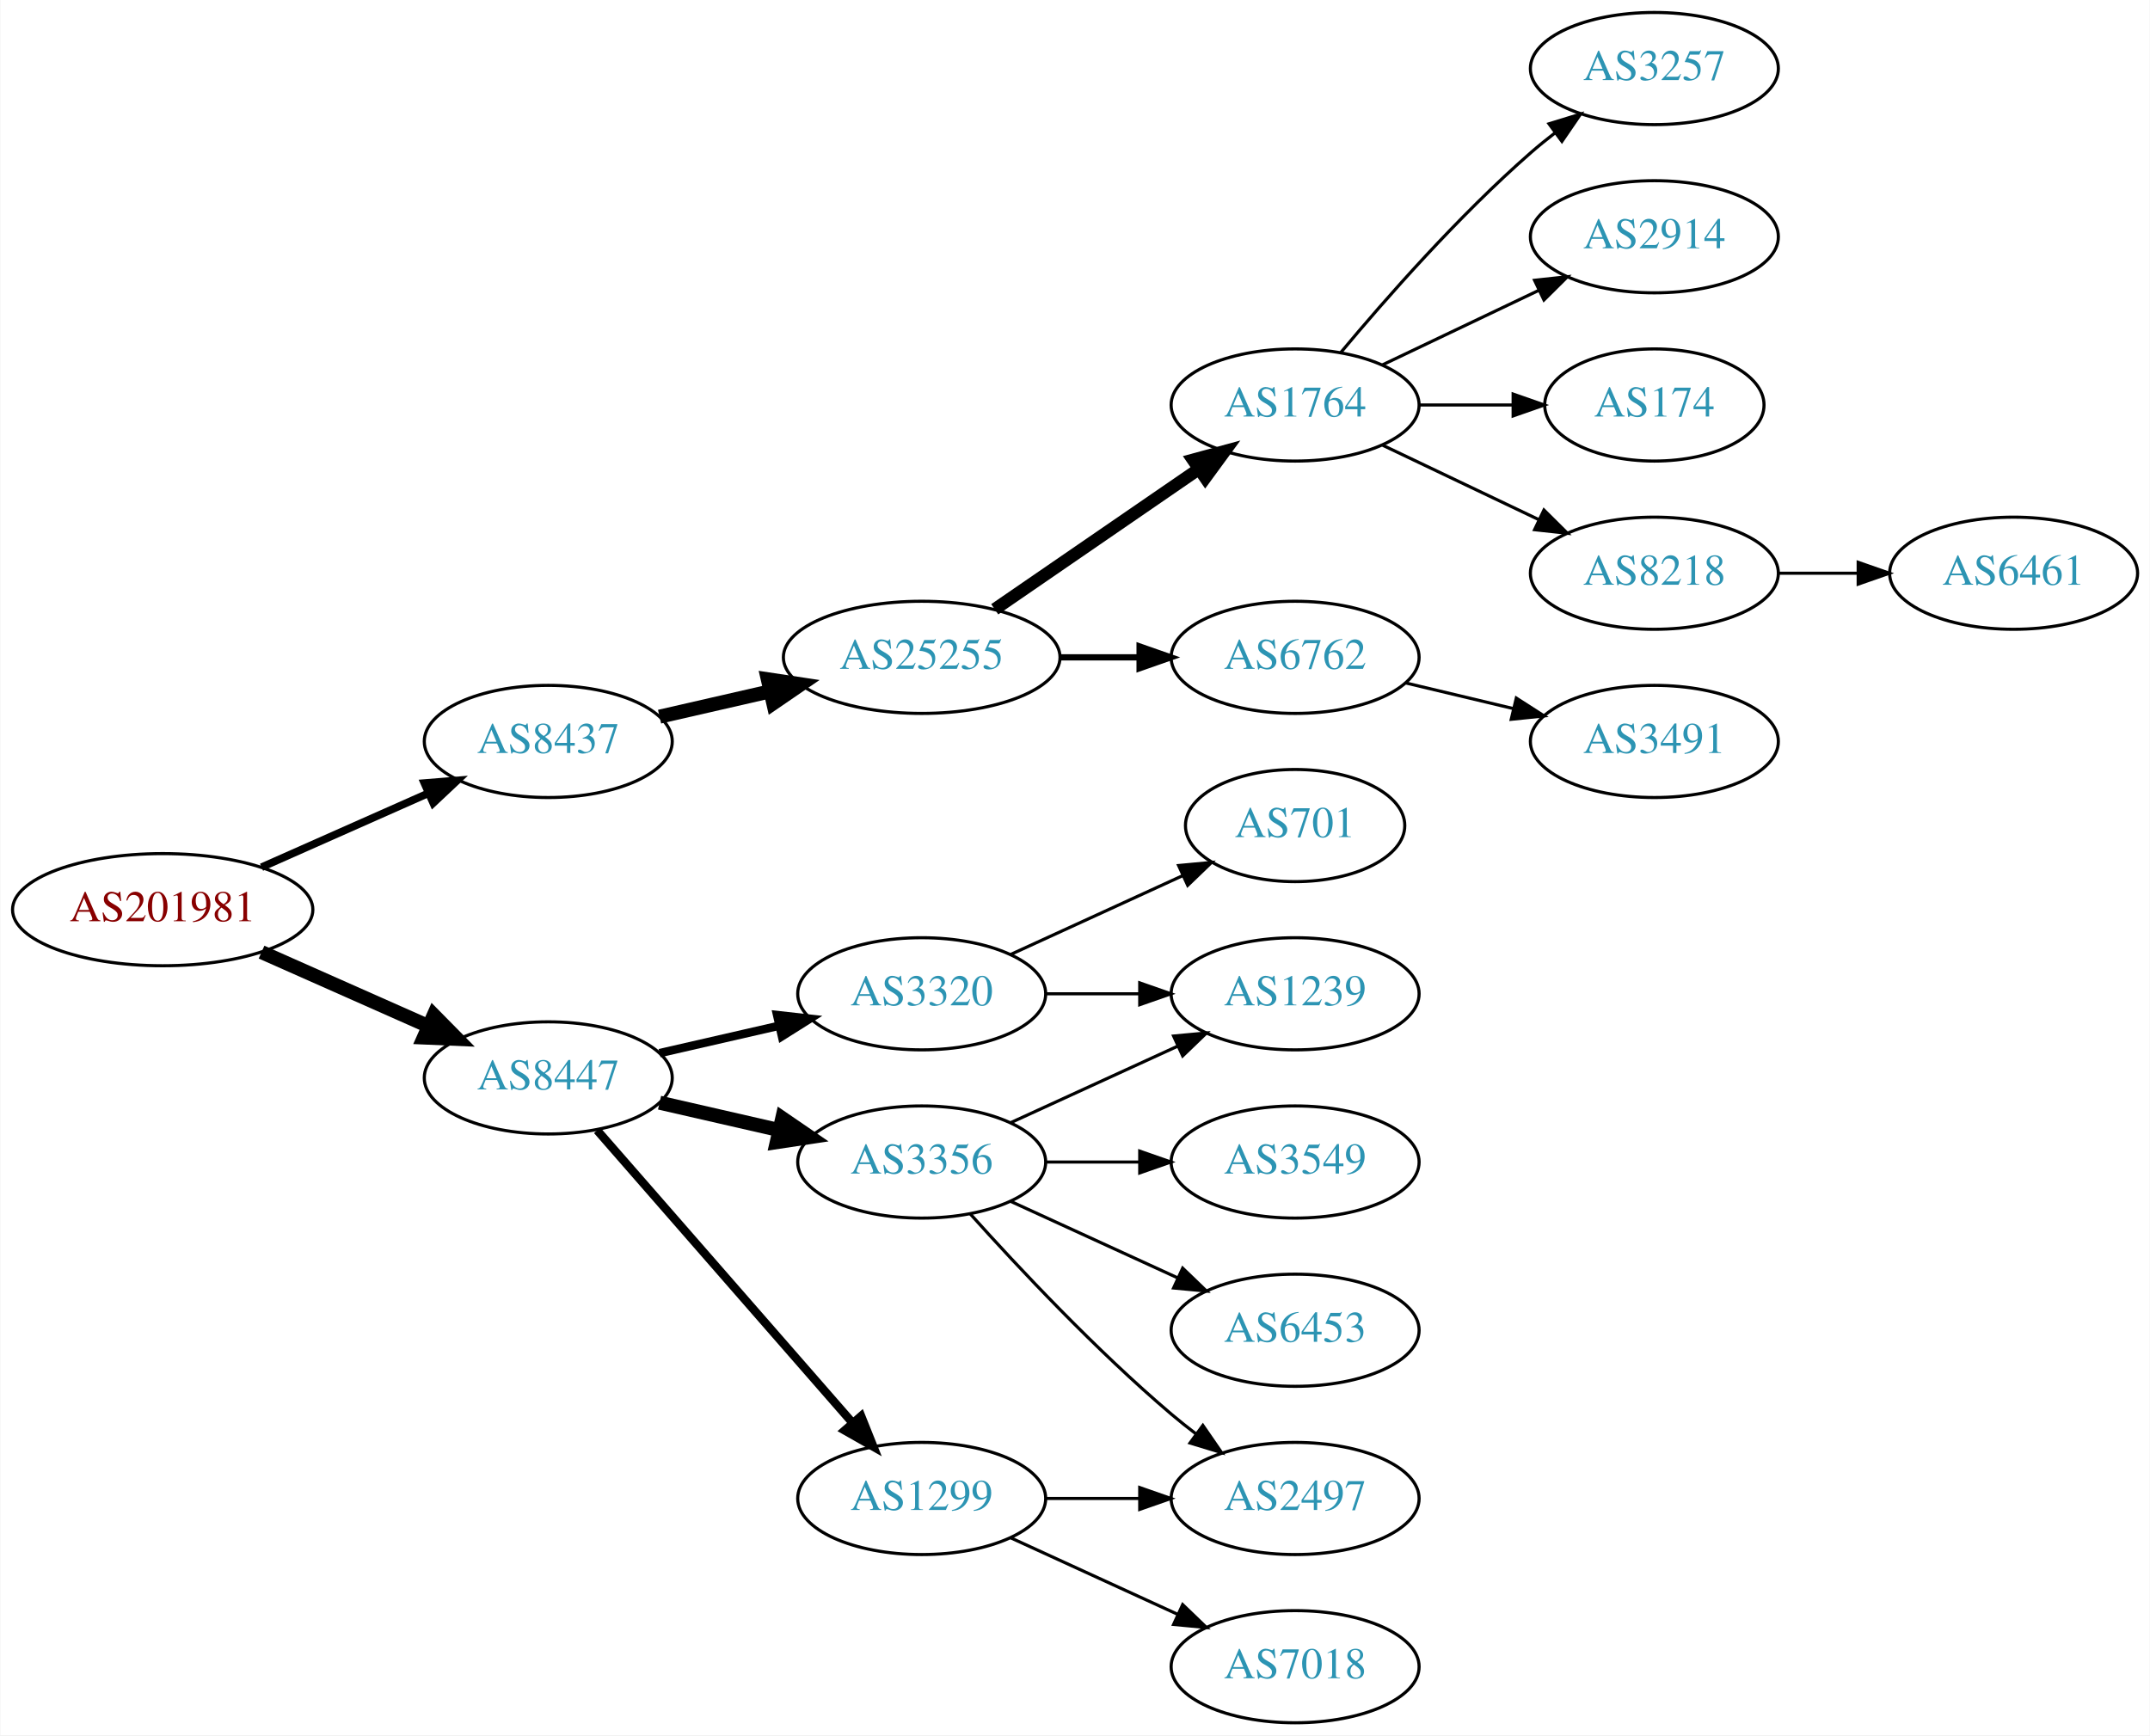
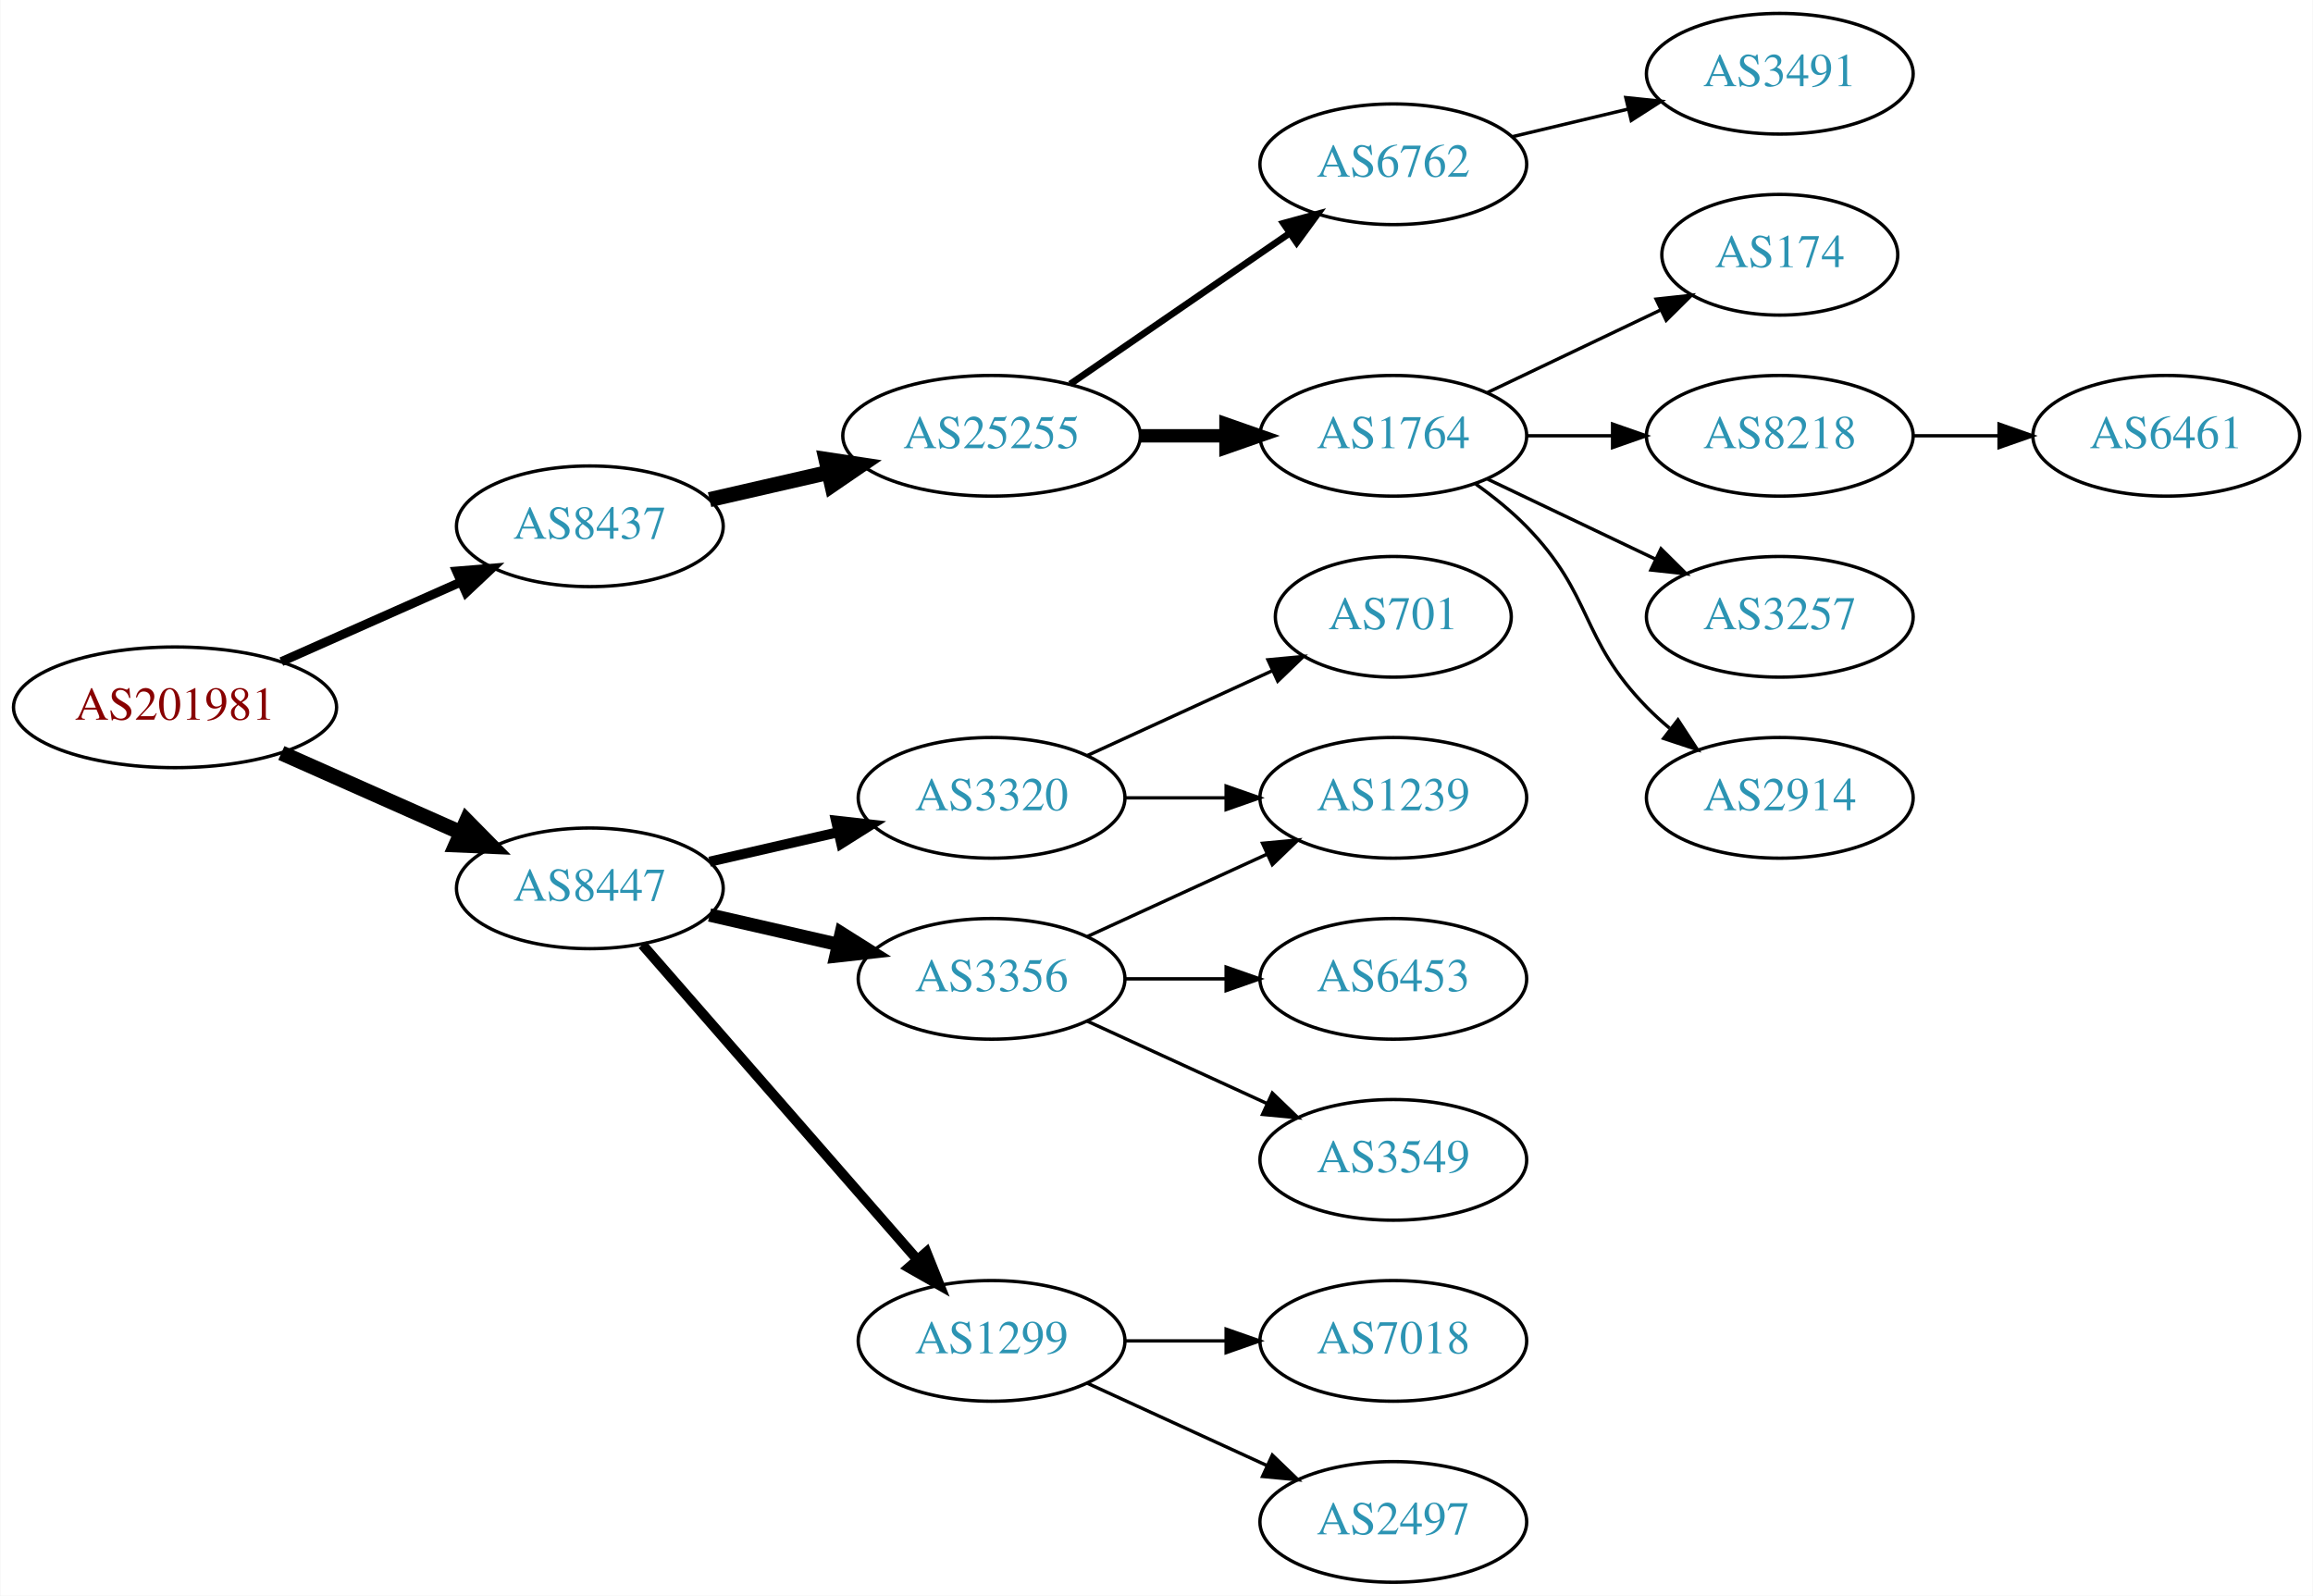
- <svg xmlns="http://www.w3.org/2000/svg" xmlns:xlink="http://www.w3.org/1999/xlink" width="690pt" height="557pt" viewBox="0.00 0.00 689.76 557.00">
-   <g id="graph0" class="graph" transform="scale(1 1) rotate(0) translate(4 553)">
-     <polygon fill="white" stroke="none" points="-4,4 -4,-553 685.755,-553 685.755,4 -4,4" />
+ <svg xmlns="http://www.w3.org/2000/svg" xmlns:xlink="http://www.w3.org/1999/xlink" width="690pt" height="476pt" viewBox="0.00 0.00 689.76 476.00">
+   <g id="graph0" class="graph" transform="scale(1 1) rotate(0) translate(4 472)">
+     <polygon fill="white" stroke="none" points="-4,4 -4,-472 685.755,-472 685.755,4 -4,4" />
    <g id="node1" class="node">
      <g id="a_node1">
        <a xlink:href="/asn/201981" xlink:title="AS201981 ~ Meusburger Georg GmbH &amp; Co KG [AT]">
          <ellipse fill="#ffffff" stroke="black" cx="48.096" cy="-261" rx="48.192" ry="18" />
          <text text-anchor="middle" x="48.096" y="-257.3" font-family="Times,serif" font-size="14.00" fill="#880000">AS201981</text>
        </a>
      </g>
    </g>
    <g id="node2" class="node">
      <g id="a_node2">
        <a xlink:href="/asn/8437" xlink:title="AS8437 ~ Hutchison Drei Austria GmbH [AT]">
          <ellipse fill="#ffffff" stroke="black" cx="171.838" cy="-315" rx="39.794" ry="18" />
          <text text-anchor="middle" x="171.838" y="-311.3" font-family="Times,serif" font-size="14.00" fill="#2c94b3">AS8437</text>
        </a>
      </g>
    </g>
    <g id="edge1" class="edge">
-       <path fill="none" stroke="black" stroke-width="2.455" d="M79.816,-274.626C96.101,-281.85 116.238,-290.781 133.427,-298.406" />
-       <polygon fill="black" stroke="black" stroke-width="2.455" points="132.07,-301.633 142.631,-302.488 134.909,-295.234 132.07,-301.633" />
+       <path fill="none" stroke="black" stroke-width="2.7" d="M79.816,-274.626C96.101,-281.85 116.238,-290.781 133.427,-298.406" />
+       <polygon fill="black" stroke="black" stroke-width="2.7" points="132.07,-301.633 142.631,-302.488 134.909,-295.234 132.07,-301.633" />
    </g>
    <g id="node3" class="node">
      <g id="a_node3">
        <a xlink:href="/asn/8447" xlink:title="AS8447 ~ A1 Telekom Austria AG [AT]">
          <ellipse fill="#ffffff" stroke="black" cx="171.838" cy="-207" rx="39.794" ry="18" />
          <text text-anchor="middle" x="171.838" y="-203.3" font-family="Times,serif" font-size="14.00" fill="#2c94b3">AS8447</text>
        </a>
      </g>
    </g>
    <g id="edge2" class="edge">
      <path fill="none" stroke="black" stroke-width="4.5" d="M79.816,-247.374C96.101,-240.15 116.238,-231.219 133.427,-223.594" />
      <polygon fill="black" stroke="black" stroke-width="4.5" points="135.086,-227.166 142.631,-219.512 131.893,-219.967 135.086,-227.166" />
    </g>
    <g id="node4" class="node">
      <g id="a_node4">
        <a xlink:href="/asn/25255" xlink:title="AS25255 ~ ==&gt; TELE2 AUSTRIA &lt;== [AT]">
          <ellipse fill="#ffffff" stroke="black" cx="291.681" cy="-342" rx="44.393" ry="18" />
          <text text-anchor="middle" x="291.681" y="-338.3" font-family="Times,serif" font-size="14.00" fill="#2c94b3">AS25255</text>
        </a>
      </g>
    </g>
    <g id="edge3" class="edge">
      <path fill="none" stroke="black" stroke-width="4.5" d="M207.557,-322.955C218.696,-325.507 231.231,-328.379 243.124,-331.104" />
      <polygon fill="black" stroke="black" stroke-width="4.5" points="242.291,-334.953 252.918,-333.348 244.05,-327.276 242.291,-334.953" />
    </g>
    <g id="node13" class="node">
      <g id="a_node13">
+         <a xlink:href="/asn/3356" xlink:title="AS3356 ~ Level 3 Parent, LLC [US]">
+           <ellipse fill="#ffffff" stroke="black" cx="291.681" cy="-180" rx="39.794" ry="18" />
+           <text text-anchor="middle" x="291.681" y="-176.3" font-family="Times,serif" font-size="14.00" fill="#2c94b3">AS3356</text>
+         </a>
+       </g>
+     </g>
+     <g id="edge12" class="edge">
+       <path fill="none" stroke="black" stroke-width="4" d="M207.557,-199.045C219.557,-196.296 233.178,-193.175 245.871,-190.267" />
+       <polygon fill="black" stroke="black" stroke-width="4" points="246.836,-193.636 255.802,-187.991 245.273,-186.813 246.836,-193.636" />
+     </g>
+     <g id="node14" class="node">
+       <g id="a_node14">
        <a xlink:href="/asn/1299" xlink:title="AS1299 ~ Telia Carrier [EU]">
          <ellipse fill="#ffffff" stroke="black" cx="291.681" cy="-72" rx="39.794" ry="18" />
          <text text-anchor="middle" x="291.681" y="-68.3" font-family="Times,serif" font-size="14.00" fill="#2c94b3">AS1299</text>
        </a>
      </g>
    </g>
-     <g id="edge12" class="edge">
-       <path fill="none" stroke="black" stroke-width="2.7" d="M187.525,-190.175C208.101,-166.603 245.639,-123.6 269.312,-96.48" />
-       <polygon fill="black" stroke="black" stroke-width="2.7" points="272.24,-98.448 276.179,-88.613 266.966,-93.845 272.24,-98.448" />
-     </g>
-     <g id="node14" class="node">
-       <g id="a_node14">
+     <g id="edge13" class="edge">
+       <path fill="none" stroke="black" stroke-width="3" d="M187.525,-190.175C208.101,-166.603 245.639,-123.6 269.312,-96.48" />
+       <polygon fill="black" stroke="black" stroke-width="3" points="272.24,-98.448 276.179,-88.613 266.966,-93.845 272.24,-98.448" />
+     </g>
+     <g id="node15" class="node">
+       <g id="a_node15">
        <a xlink:href="/asn/3320" xlink:title="AS3320 ~ DTAG [DE]">
          <ellipse fill="#ffffff" stroke="black" cx="291.681" cy="-234" rx="39.794" ry="18" />
          <text text-anchor="middle" x="291.681" y="-230.3" font-family="Times,serif" font-size="14.00" fill="#2c94b3">AS3320</text>
        </a>
      </g>
    </g>
-     <g id="edge13" class="edge">
-       <path fill="none" stroke="black" stroke-width="2.7" d="M207.557,-214.955C219.557,-217.704 233.178,-220.825 245.871,-223.733" />
-       <polygon fill="black" stroke="black" stroke-width="2.7" points="245.273,-227.187 255.802,-226.009 246.836,-220.364 245.273,-227.187" />
-     </g>
-     <g id="node15" class="node">
-       <g id="a_node15">
-         <a xlink:href="/asn/3356" xlink:title="AS3356 ~ Level 3 Parent, LLC [US]">
-           <ellipse fill="#ffffff" stroke="black" cx="291.681" cy="-180" rx="39.794" ry="18" />
-           <text text-anchor="middle" x="291.681" y="-176.3" font-family="Times,serif" font-size="14.00" fill="#2c94b3">AS3356</text>
-         </a>
-       </g>
-     </g>
    <g id="edge14" class="edge">
-       <path fill="none" stroke="black" stroke-width="4.5" d="M207.557,-199.045C219.557,-196.296 233.178,-193.175 245.871,-190.267" />
-       <polygon fill="black" stroke="black" stroke-width="4.5" points="246.934,-194.063 255.802,-187.991 245.175,-186.387 246.934,-194.063" />
+       <path fill="none" stroke="black" stroke-width="3" d="M207.557,-214.955C219.557,-217.704 233.178,-220.825 245.871,-223.733" />
+       <polygon fill="black" stroke="black" stroke-width="3" points="245.273,-227.187 255.802,-226.009 246.836,-220.364 245.273,-227.187" />
    </g>
    <g id="node5" class="node">
      <g id="a_node5">
-         <a xlink:href="/asn/1764" xlink:title="AS1764 ~ NEXTLAYER-AS [AT]">
+         <a xlink:href="/asn/6762" xlink:title="AS6762 ~ TELECOM ITALIA SPARKLE S.p.A. [IT]">
          <ellipse fill="#ffffff" stroke="black" cx="411.523" cy="-423" rx="39.794" ry="18" />
-           <text text-anchor="middle" x="411.523" y="-419.3" font-family="Times,serif" font-size="14.00" fill="#2c94b3">AS1764</text>
+           <text text-anchor="middle" x="411.523" y="-419.3" font-family="Times,serif" font-size="14.00" fill="#2c94b3">AS6762</text>
        </a>
      </g>
    </g>
    <g id="edge4" class="edge">
-       <path fill="none" stroke="black" stroke-width="4" d="M315.123,-357.426C333.704,-370.198 360.265,-388.455 380.645,-402.463" />
-       <polygon fill="black" stroke="black" stroke-width="4" points="378.736,-405.398 388.959,-408.178 382.701,-399.629 378.736,-405.398" />
+       <path fill="none" stroke="black" stroke-width="2" d="M315.123,-357.426C333.704,-370.198 360.265,-388.455 380.645,-402.463" />
+       <polygon fill="black" stroke="black" stroke-width="2" points="378.736,-405.398 388.959,-408.178 382.701,-399.629 378.736,-405.398" />
    </g>
    <g id="node6" class="node">
      <g id="a_node6">
-         <a xlink:href="/asn/6762" xlink:title="AS6762 ~ TELECOM ITALIA SPARKLE S.p.A. [IT]">
+         <a xlink:href="/asn/1764" xlink:title="AS1764 ~ NEXTLAYER-AS [AT]">
          <ellipse fill="#ffffff" stroke="black" cx="411.523" cy="-342" rx="39.794" ry="18" />
-           <text text-anchor="middle" x="411.523" y="-338.3" font-family="Times,serif" font-size="14.00" fill="#2c94b3">AS6762</text>
+           <text text-anchor="middle" x="411.523" y="-338.3" font-family="Times,serif" font-size="14.00" fill="#2c94b3">AS1764</text>
        </a>
      </g>
    </g>
    <g id="edge5" class="edge">
-       <path fill="none" stroke="black" stroke-width="2" d="M335.892,-342C344.204,-342 352.967,-342 361.449,-342" />
-       <polygon fill="black" stroke="black" stroke-width="2" points="361.608,-345.5 371.608,-342 361.608,-338.5 361.608,-345.5" />
-     </g>
-     <g id="node7" class="node">
-       <g id="a_node7">
-         <a xlink:href="/asn/174" xlink:title="AS174 ~ Cogent Communications [US]">
-           <ellipse fill="#ffffff" stroke="black" cx="526.816" cy="-423" rx="35.194" ry="18" />
-           <text text-anchor="middle" x="526.816" y="-419.3" font-family="Times,serif" font-size="14.00" fill="#2c94b3">AS174</text>
-         </a>
-       </g>
-     </g>
-     <g id="edge6" class="edge">
-       <path fill="none" stroke="black" d="M451.195,-423C460.901,-423 471.391,-423 481.354,-423" />
-       <polygon fill="black" stroke="black" points="481.491,-426.5 491.491,-423 481.49,-419.5 481.491,-426.5" />
-     </g>
-     <g id="node8" class="node">
-       <g id="a_node8">
-         <a xlink:href="/asn/8218" xlink:title="AS8218 ~ legacy Neotelecoms [FR]">
-           <ellipse fill="#ffffff" stroke="black" cx="526.816" cy="-369" rx="39.794" ry="18" />
-           <text text-anchor="middle" x="526.816" y="-365.3" font-family="Times,serif" font-size="14.00" fill="#2c94b3">AS8218</text>
-         </a>
-       </g>
-     </g>
-     <g id="edge7" class="edge">
-       <path fill="none" stroke="black" d="M439.66,-410.066C454.654,-402.919 473.475,-393.948 489.698,-386.215" />
-       <polygon fill="black" stroke="black" points="491.38,-389.291 498.901,-381.829 488.368,-382.972 491.38,-389.291" />
-     </g>
-     <g id="node9" class="node">
-       <g id="a_node9">
-         <a xlink:href="/asn/3257" xlink:title="AS3257 ~ GTT [DE]">
-           <ellipse fill="#ffffff" stroke="black" cx="526.816" cy="-531" rx="39.794" ry="18" />
-           <text text-anchor="middle" x="526.816" y="-527.3" font-family="Times,serif" font-size="14.00" fill="#2c94b3">AS3257</text>
-         </a>
-       </g>
-     </g>
-     <g id="edge8" class="edge">
-       <path fill="none" stroke="black" d="M426.153,-439.817C440.436,-456.929 463.982,-483.745 487.17,-504 489.635,-506.154 492.274,-508.294 494.971,-510.372" />
-       <polygon fill="black" stroke="black" points="492.996,-513.264 503.125,-516.37 497.144,-507.625 492.996,-513.264" />
-     </g>
-     <g id="node10" class="node">
-       <g id="a_node10">
-         <a xlink:href="/asn/2914" xlink:title="AS2914 ~ NTT America, Inc. [US]">
-           <ellipse fill="#ffffff" stroke="black" cx="526.816" cy="-477" rx="39.794" ry="18" />
-           <text text-anchor="middle" x="526.816" y="-473.3" font-family="Times,serif" font-size="14.00" fill="#2c94b3">AS2914</text>
-         </a>
-       </g>
-     </g>
-     <g id="edge9" class="edge">
-       <path fill="none" stroke="black" d="M439.66,-435.934C454.654,-443.081 473.475,-452.052 489.698,-459.785" />
-       <polygon fill="black" stroke="black" points="488.368,-463.028 498.901,-464.171 491.38,-456.709 488.368,-463.028" />
+       <path fill="none" stroke="black" stroke-width="4" d="M335.892,-342C344.204,-342 352.967,-342 361.449,-342" />
+       <polygon fill="black" stroke="black" stroke-width="4" points="361.608,-345.5 371.608,-342 361.608,-338.5 361.608,-345.5" />
    </g>
    <g id="node12" class="node">
      <g id="a_node12">
        <a xlink:href="/asn/3491" xlink:title="AS3491 ~ PCCW Global, Inc. [US]">
-           <ellipse fill="#ffffff" stroke="black" cx="526.816" cy="-315" rx="39.794" ry="18" />
-           <text text-anchor="middle" x="526.816" y="-311.3" font-family="Times,serif" font-size="14.00" fill="#2c94b3">AS3491</text>
+           <ellipse fill="#ffffff" stroke="black" cx="526.816" cy="-450" rx="39.794" ry="18" />
+           <text text-anchor="middle" x="526.816" y="-446.3" font-family="Times,serif" font-size="14.00" fill="#2c94b3">AS3491</text>
        </a>
      </g>
    </g>
    <g id="edge11" class="edge">
-       <path fill="none" stroke="black" d="M447.13,-333.752C458.002,-331.162 470.156,-328.265 481.598,-325.538" />
-       <polygon fill="black" stroke="black" points="482.505,-328.92 491.421,-323.197 480.882,-322.111 482.505,-328.92" />
+       <path fill="none" stroke="black" d="M447.13,-431.248C458.002,-433.838 470.156,-436.735 481.598,-439.462" />
+       <polygon fill="black" stroke="black" points="480.882,-442.889 491.421,-441.803 482.505,-436.08 480.882,-442.889" />
+     </g>
+     <g id="node7" class="node">
+       <g id="a_node7">
+         <a xlink:href="/asn/8218" xlink:title="AS8218 ~ legacy Neotelecoms [FR]">
+           <ellipse fill="#ffffff" stroke="black" cx="526.816" cy="-342" rx="39.794" ry="18" />
+           <text text-anchor="middle" x="526.816" y="-338.3" font-family="Times,serif" font-size="14.00" fill="#2c94b3">AS8218</text>
+         </a>
+       </g>
+     </g>
+     <g id="edge6" class="edge">
+       <path fill="none" stroke="black" d="M451.195,-342C459.398,-342 468.162,-342 476.694,-342" />
+       <polygon fill="black" stroke="black" points="476.934,-345.5 486.934,-342 476.933,-338.5 476.934,-345.5" />
+     </g>
+     <g id="node8" class="node">
+       <g id="a_node8">
+         <a xlink:href="/asn/3257" xlink:title="AS3257 ~ GTT [DE]">
+           <ellipse fill="#ffffff" stroke="black" cx="526.816" cy="-288" rx="39.794" ry="18" />
+           <text text-anchor="middle" x="526.816" y="-284.3" font-family="Times,serif" font-size="14.00" fill="#2c94b3">AS3257</text>
+         </a>
+       </g>
+     </g>
+     <g id="edge7" class="edge">
+       <path fill="none" stroke="black" d="M439.66,-329.066C454.654,-321.919 473.475,-312.948 489.698,-305.215" />
+       <polygon fill="black" stroke="black" points="491.38,-308.291 498.901,-300.829 488.368,-301.972 491.38,-308.291" />
+     </g>
+     <g id="node9" class="node">
+       <g id="a_node9">
+         <a xlink:href="/asn/2914" xlink:title="AS2914 ~ NTT America, Inc. [US]">
+           <ellipse fill="#ffffff" stroke="black" cx="526.816" cy="-234" rx="39.794" ry="18" />
+           <text text-anchor="middle" x="526.816" y="-230.3" font-family="Times,serif" font-size="14.00" fill="#2c94b3">AS2914</text>
+         </a>
+       </g>
+     </g>
+     <g id="edge8" class="edge">
+       <path fill="none" stroke="black" d="M436.117,-327.611C441.373,-323.852 446.705,-319.563 451.17,-315 471.342,-294.383 466.997,-281.617 487.17,-261 489.262,-258.861 491.546,-256.782 493.922,-254.79" />
+       <polygon fill="black" stroke="black" points="496.441,-257.268 502.222,-248.389 492.166,-251.725 496.441,-257.268" />
+     </g>
+     <g id="node10" class="node">
+       <g id="a_node10">
+         <a xlink:href="/asn/174" xlink:title="AS174 ~ Cogent Communications [US]">
+           <ellipse fill="#ffffff" stroke="black" cx="526.816" cy="-396" rx="35.194" ry="18" />
+           <text text-anchor="middle" x="526.816" y="-392.3" font-family="Times,serif" font-size="14.00" fill="#2c94b3">AS174</text>
+         </a>
+       </g>
+     </g>
+     <g id="edge9" class="edge">
+       <path fill="none" stroke="black" d="M439.66,-354.934C455.091,-362.29 474.577,-371.577 491.112,-379.459" />
+       <polygon fill="black" stroke="black" points="489.921,-382.768 500.454,-383.911 492.933,-376.449 489.921,-382.768" />
    </g>
    <g id="node11" class="node">
      <g id="a_node11">
        <a xlink:href="/asn/6461" xlink:title="AS6461 ~ Zayo Bandwidth [US]">
-           <ellipse fill="#ffffff" stroke="black" cx="642.109" cy="-369" rx="39.794" ry="18" />
-           <text text-anchor="middle" x="642.109" y="-365.3" font-family="Times,serif" font-size="14.00" fill="#2c94b3">AS6461</text>
+           <ellipse fill="#ffffff" stroke="black" cx="642.109" cy="-342" rx="39.794" ry="18" />
+           <text text-anchor="middle" x="642.109" y="-338.3" font-family="Times,serif" font-size="14.00" fill="#2c94b3">AS6461</text>
        </a>
      </g>
    </g>
    <g id="edge10" class="edge">
-       <path fill="none" stroke="black" d="M566.488,-369C574.691,-369 583.455,-369 591.987,-369" />
-       <polygon fill="black" stroke="black" points="592.227,-372.5 602.226,-369 592.226,-365.5 592.227,-372.5" />
-     </g>
-     <g id="node16" class="node">
-       <g id="a_node16">
-         <a xlink:href="/asn/7018" xlink:title="AS7018 ~ AT&amp;T Services, Inc. [US]">
-           <ellipse fill="#ffffff" stroke="black" cx="411.523" cy="-18" rx="39.794" ry="18" />
-           <text text-anchor="middle" x="411.523" y="-14.3" font-family="Times,serif" font-size="14.00" fill="#2c94b3">AS7018</text>
-         </a>
-       </g>
-     </g>
-     <g id="edge15" class="edge">
-       <path fill="none" stroke="black" d="M320.309,-59.339C336.266,-52.027 356.537,-42.739 373.82,-34.819" />
-       <polygon fill="black" stroke="black" points="375.434,-37.929 383.067,-30.581 372.518,-31.565 375.434,-37.929" />
-     </g>
-     <g id="node17" class="node">
-       <g id="a_node17">
-         <a xlink:href="/asn/2497" xlink:title="AS2497 ~ Internet Initiative Japan Inc. [JP]">
-           <ellipse fill="#ffffff" stroke="black" cx="411.523" cy="-72" rx="39.794" ry="18" />
-           <text text-anchor="middle" x="411.523" y="-68.3" font-family="Times,serif" font-size="14.00" fill="#2c94b3">AS2497</text>
-         </a>
-       </g>
-     </g>
-     <g id="edge16" class="edge">
-       <path fill="none" stroke="black" d="M331.593,-72C341.146,-72 351.496,-72 361.459,-72" />
-       <polygon fill="black" stroke="black" points="361.651,-75.5 371.651,-72 361.651,-68.5 361.651,-75.5" />
+       <path fill="none" stroke="black" d="M566.488,-342C574.691,-342 583.455,-342 591.987,-342" />
+       <polygon fill="black" stroke="black" points="592.227,-345.5 602.226,-342 592.226,-338.5 592.227,-345.5" />
    </g>
    <g id="node18" class="node">
      <g id="a_node18">
        <a xlink:href="/asn/1239" xlink:title="AS1239 ~ Sprint [US]">
          <ellipse fill="#ffffff" stroke="black" cx="411.523" cy="-234" rx="39.794" ry="18" />
          <text text-anchor="middle" x="411.523" y="-230.3" font-family="Times,serif" font-size="14.00" fill="#2c94b3">AS1239</text>
        </a>
      </g>
    </g>
+     <g id="edge21" class="edge">
+       <path fill="none" stroke="black" d="M320.309,-192.661C336.266,-199.973 356.537,-209.261 373.82,-217.181" />
+       <polygon fill="black" stroke="black" points="372.518,-220.435 383.067,-221.419 375.434,-214.071 372.518,-220.435" />
+     </g>
+     <g id="node20" class="node">
+       <g id="a_node20">
+         <a xlink:href="/asn/6453" xlink:title="AS6453 ~ TATA COMMUNICATIONS (AMERICA) INC [US]">
+           <ellipse fill="#ffffff" stroke="black" cx="411.523" cy="-180" rx="39.794" ry="18" />
+           <text text-anchor="middle" x="411.523" y="-176.3" font-family="Times,serif" font-size="14.00" fill="#2c94b3">AS6453</text>
+         </a>
+       </g>
+     </g>
+     <g id="edge19" class="edge">
+       <path fill="none" stroke="black" d="M331.593,-180C341.146,-180 351.496,-180 361.459,-180" />
+       <polygon fill="black" stroke="black" points="361.651,-183.5 371.651,-180 361.651,-176.5 361.651,-183.5" />
+     </g>
+     <g id="node21" class="node">
+       <g id="a_node21">
+         <a xlink:href="/asn/3549" xlink:title="AS3549 ~ Level 3 Parent, LLC [US]">
+           <ellipse fill="#ffffff" stroke="black" cx="411.523" cy="-126" rx="39.794" ry="18" />
+           <text text-anchor="middle" x="411.523" y="-122.3" font-family="Times,serif" font-size="14.00" fill="#2c94b3">AS3549</text>
+         </a>
+       </g>
+     </g>
+     <g id="edge20" class="edge">
+       <path fill="none" stroke="black" d="M320.309,-167.339C336.266,-160.027 356.537,-150.739 373.82,-142.819" />
+       <polygon fill="black" stroke="black" points="375.434,-145.929 383.067,-138.581 372.518,-139.565 375.434,-145.929" />
+     </g>
+     <g id="node16" class="node">
+       <g id="a_node16">
+         <a xlink:href="/asn/2497" xlink:title="AS2497 ~ Internet Initiative Japan Inc. [JP]">
+           <ellipse fill="#ffffff" stroke="black" cx="411.523" cy="-18" rx="39.794" ry="18" />
+           <text text-anchor="middle" x="411.523" y="-14.3" font-family="Times,serif" font-size="14.00" fill="#2c94b3">AS2497</text>
+         </a>
+       </g>
+     </g>
+     <g id="edge15" class="edge">
+       <path fill="none" stroke="black" d="M320.309,-59.339C336.266,-52.027 356.537,-42.739 373.82,-34.819" />
+       <polygon fill="black" stroke="black" points="375.434,-37.929 383.067,-30.581 372.518,-31.565 375.434,-37.929" />
+     </g>
+     <g id="node17" class="node">
+       <g id="a_node17">
+         <a xlink:href="/asn/7018" xlink:title="AS7018 ~ AT&amp;T Services, Inc. [US]">
+           <ellipse fill="#ffffff" stroke="black" cx="411.523" cy="-72" rx="39.794" ry="18" />
+           <text text-anchor="middle" x="411.523" y="-68.3" font-family="Times,serif" font-size="14.00" fill="#2c94b3">AS7018</text>
+         </a>
+       </g>
+     </g>
+     <g id="edge16" class="edge">
+       <path fill="none" stroke="black" d="M331.593,-72C341.146,-72 351.496,-72 361.459,-72" />
+       <polygon fill="black" stroke="black" points="361.651,-75.5 371.651,-72 361.651,-68.5 361.651,-75.5" />
+     </g>
    <g id="edge17" class="edge">
      <path fill="none" stroke="black" d="M331.593,-234C341.146,-234 351.496,-234 361.459,-234" />
      <polygon fill="black" stroke="black" points="361.651,-237.5 371.651,-234 361.651,-230.5 361.651,-237.5" />
    </g>
    <g id="node19" class="node">
      <g id="a_node19">
        <a xlink:href="/asn/701" xlink:title="AS701 ~ UUNET [US]">
          <ellipse fill="#ffffff" stroke="black" cx="411.523" cy="-288" rx="35.194" ry="18" />
          <text text-anchor="middle" x="411.523" y="-284.3" font-family="Times,serif" font-size="14.00" fill="#2c94b3">AS701</text>
        </a>
      </g>
    </g>
    <g id="edge18" class="edge">
      <path fill="none" stroke="black" d="M320.309,-246.661C336.726,-254.183 357.707,-263.798 375.304,-271.861" />
      <polygon fill="black" stroke="black" points="374.132,-275.174 384.681,-276.158 377.048,-268.811 374.132,-275.174" />
    </g>
-     <g id="edge19" class="edge">
-       <path fill="none" stroke="black" d="M307.327,-163.275C322.627,-146.235 347.725,-119.477 371.877,-99 374.374,-96.883 377.034,-94.768 379.746,-92.707" />
-       <polygon fill="black" stroke="black" points="381.912,-95.459 387.922,-86.734 377.782,-89.806 381.912,-95.459" />
-     </g>
-     <g id="edge21" class="edge">
-       <path fill="none" stroke="black" d="M320.309,-192.661C336.266,-199.973 356.537,-209.261 373.82,-217.181" />
-       <polygon fill="black" stroke="black" points="372.518,-220.435 383.067,-221.419 375.434,-214.071 372.518,-220.435" />
-     </g>
-     <g id="node20" class="node">
-       <g id="a_node20">
-         <a xlink:href="/asn/3549" xlink:title="AS3549 ~ Level 3 Parent, LLC [US]">
-           <ellipse fill="#ffffff" stroke="black" cx="411.523" cy="-180" rx="39.794" ry="18" />
-           <text text-anchor="middle" x="411.523" y="-176.3" font-family="Times,serif" font-size="14.00" fill="#2c94b3">AS3549</text>
-         </a>
-       </g>
-     </g>
-     <g id="edge20" class="edge">
-       <path fill="none" stroke="black" d="M331.593,-180C341.146,-180 351.496,-180 361.459,-180" />
-       <polygon fill="black" stroke="black" points="361.651,-183.5 371.651,-180 361.651,-176.5 361.651,-183.5" />
-     </g>
-     <g id="node21" class="node">
-       <g id="a_node21">
-         <a xlink:href="/asn/6453" xlink:title="AS6453 ~ TATA COMMUNICATIONS (AMERICA) INC [US]">
-           <ellipse fill="#ffffff" stroke="black" cx="411.523" cy="-126" rx="39.794" ry="18" />
-           <text text-anchor="middle" x="411.523" y="-122.3" font-family="Times,serif" font-size="14.00" fill="#2c94b3">AS6453</text>
-         </a>
-       </g>
-     </g>
-     <g id="edge22" class="edge">
-       <path fill="none" stroke="black" d="M320.309,-167.339C336.266,-160.027 356.537,-150.739 373.82,-142.819" />
-       <polygon fill="black" stroke="black" points="375.434,-145.929 383.067,-138.581 372.518,-139.565 375.434,-145.929" />
-     </g>
  </g>
</svg>
